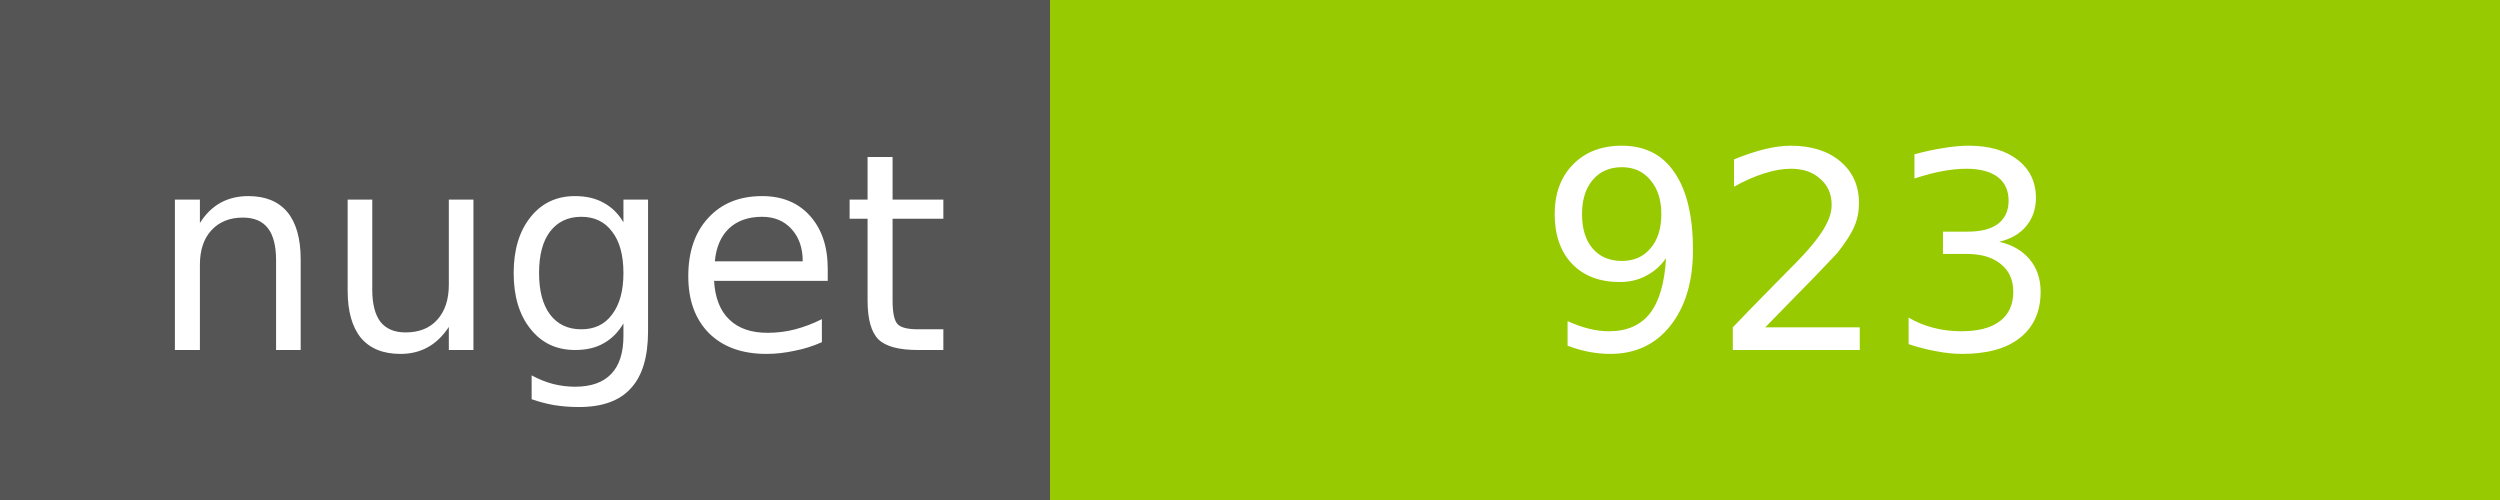
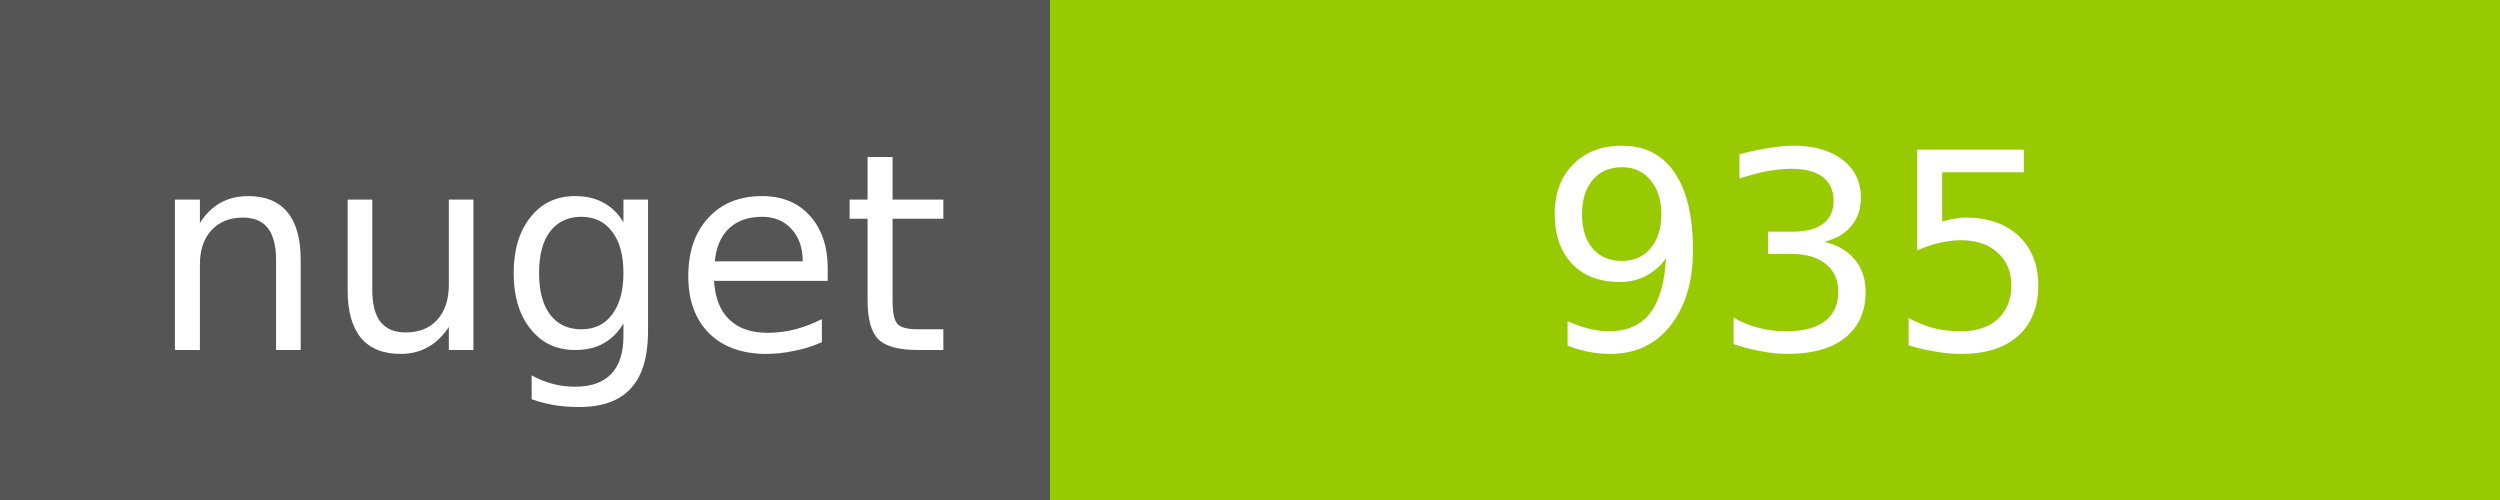
<svg xmlns="http://www.w3.org/2000/svg" width="100" height="20">
  <g shape-rendering="crispEdges">
    <path fill="#555" d="M0 0h42v20H0z" />
    <path fill="#97CA00" d="M42 0h58v20H42z" />
  </g>
  <g fill="#fff" text-anchor="middle" font-family="DejaVu Sans,Verdana,Geneva,sans-serif" font-size="11">
    <text x="22" y="14">nuget</text>
-     <text x="72" y="14">923</text>
+     <text x="72" y="14">935</text>
  </g>
</svg>
